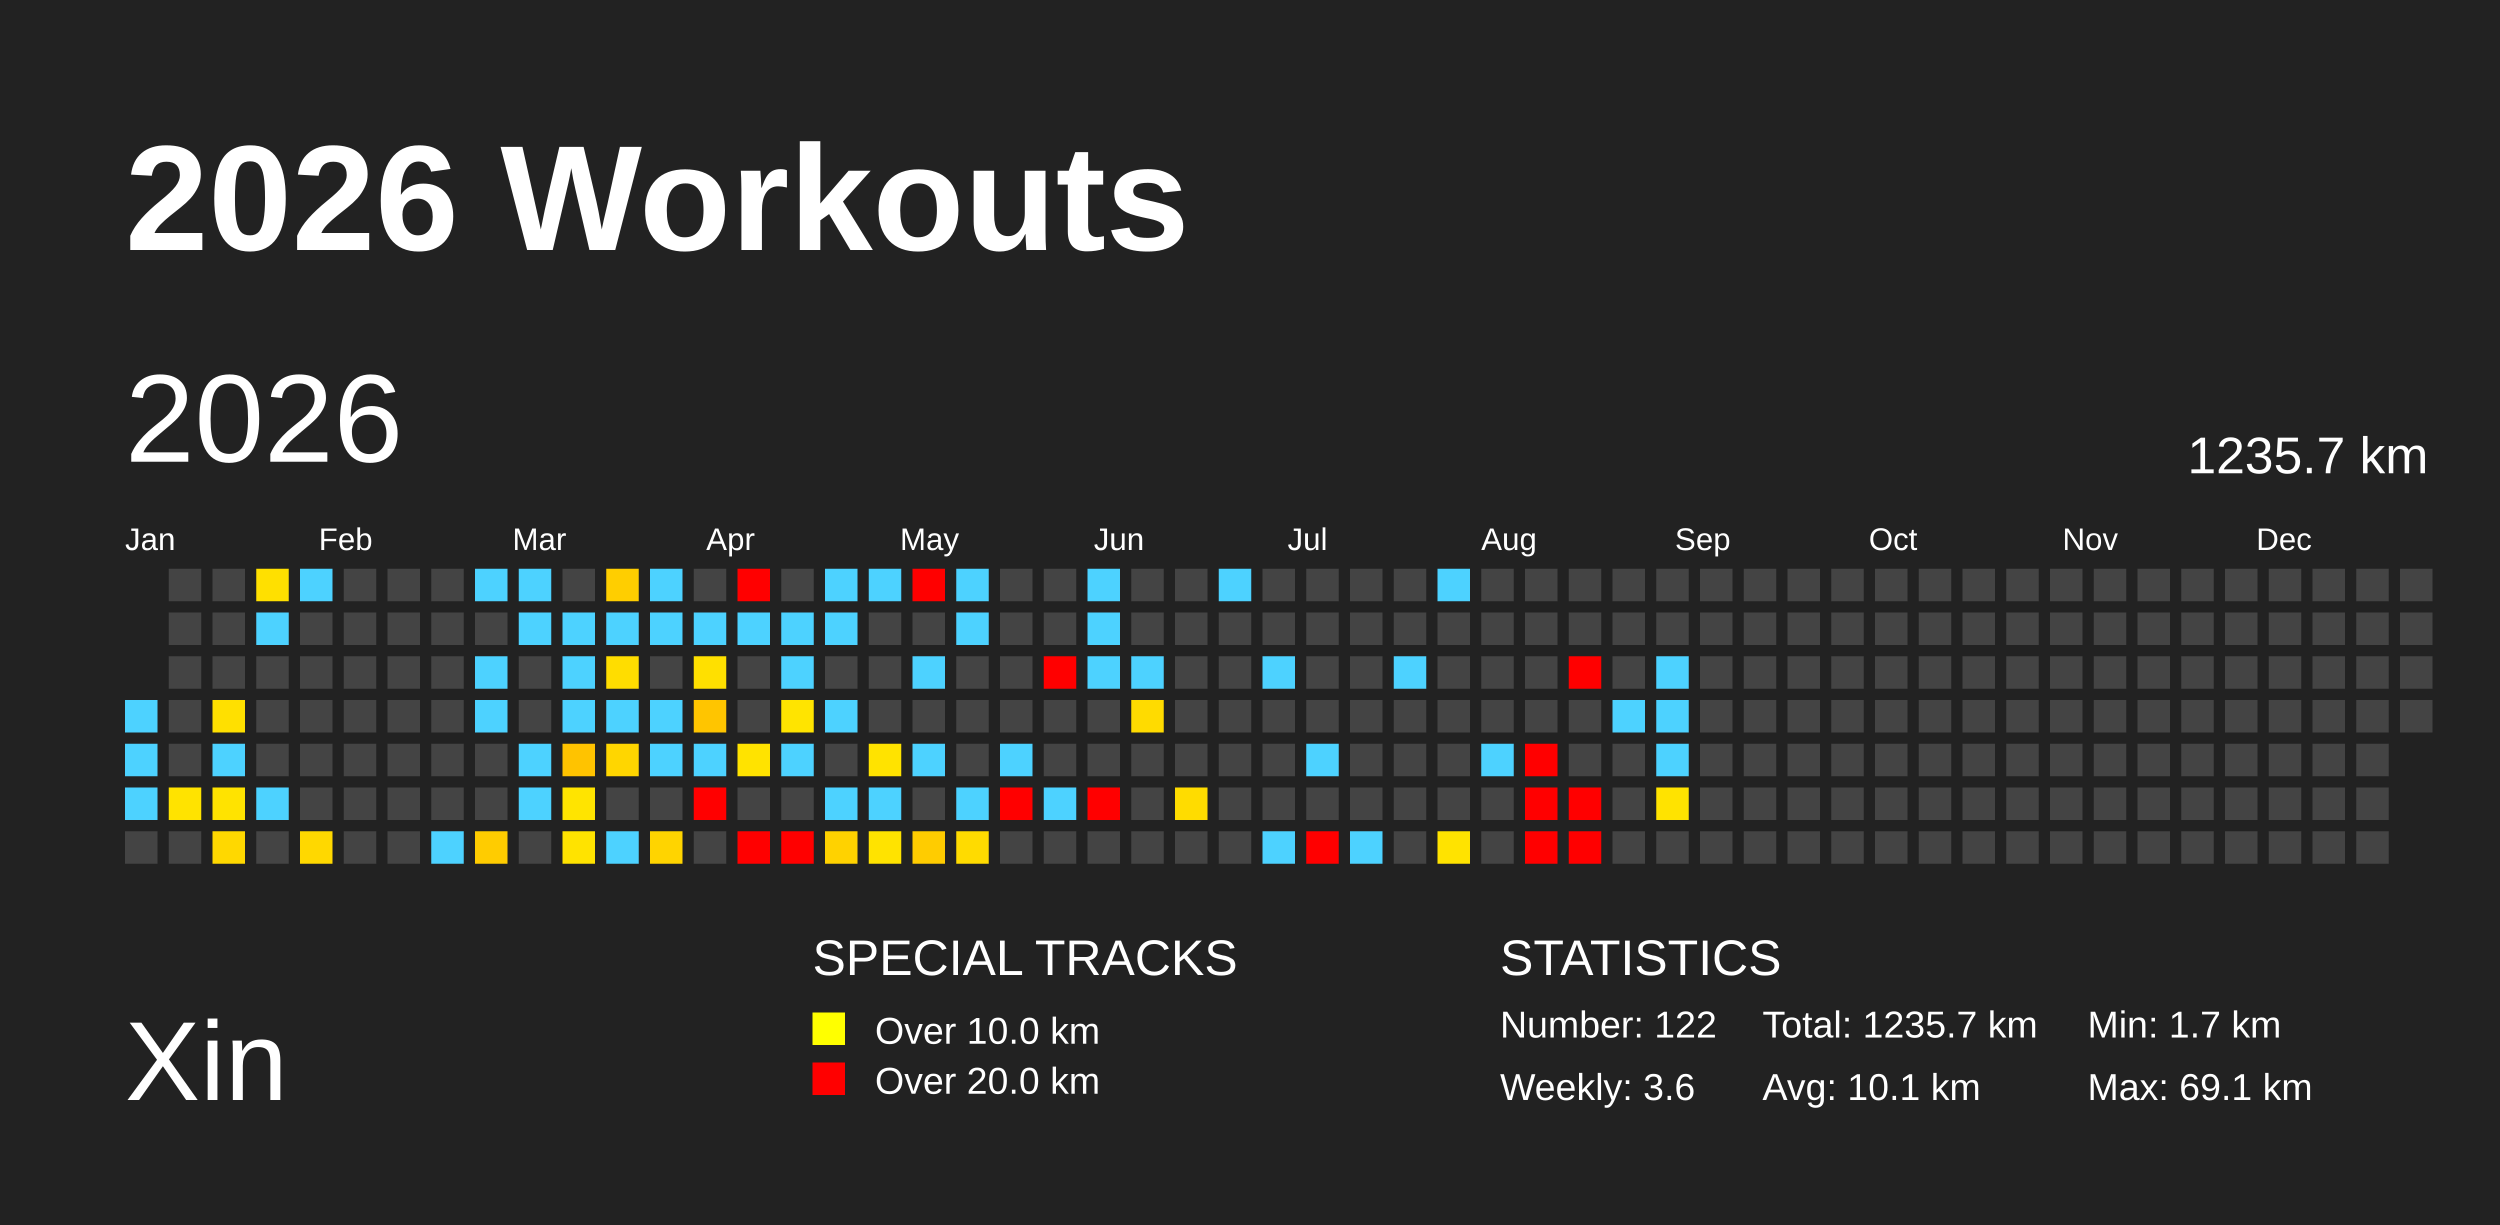
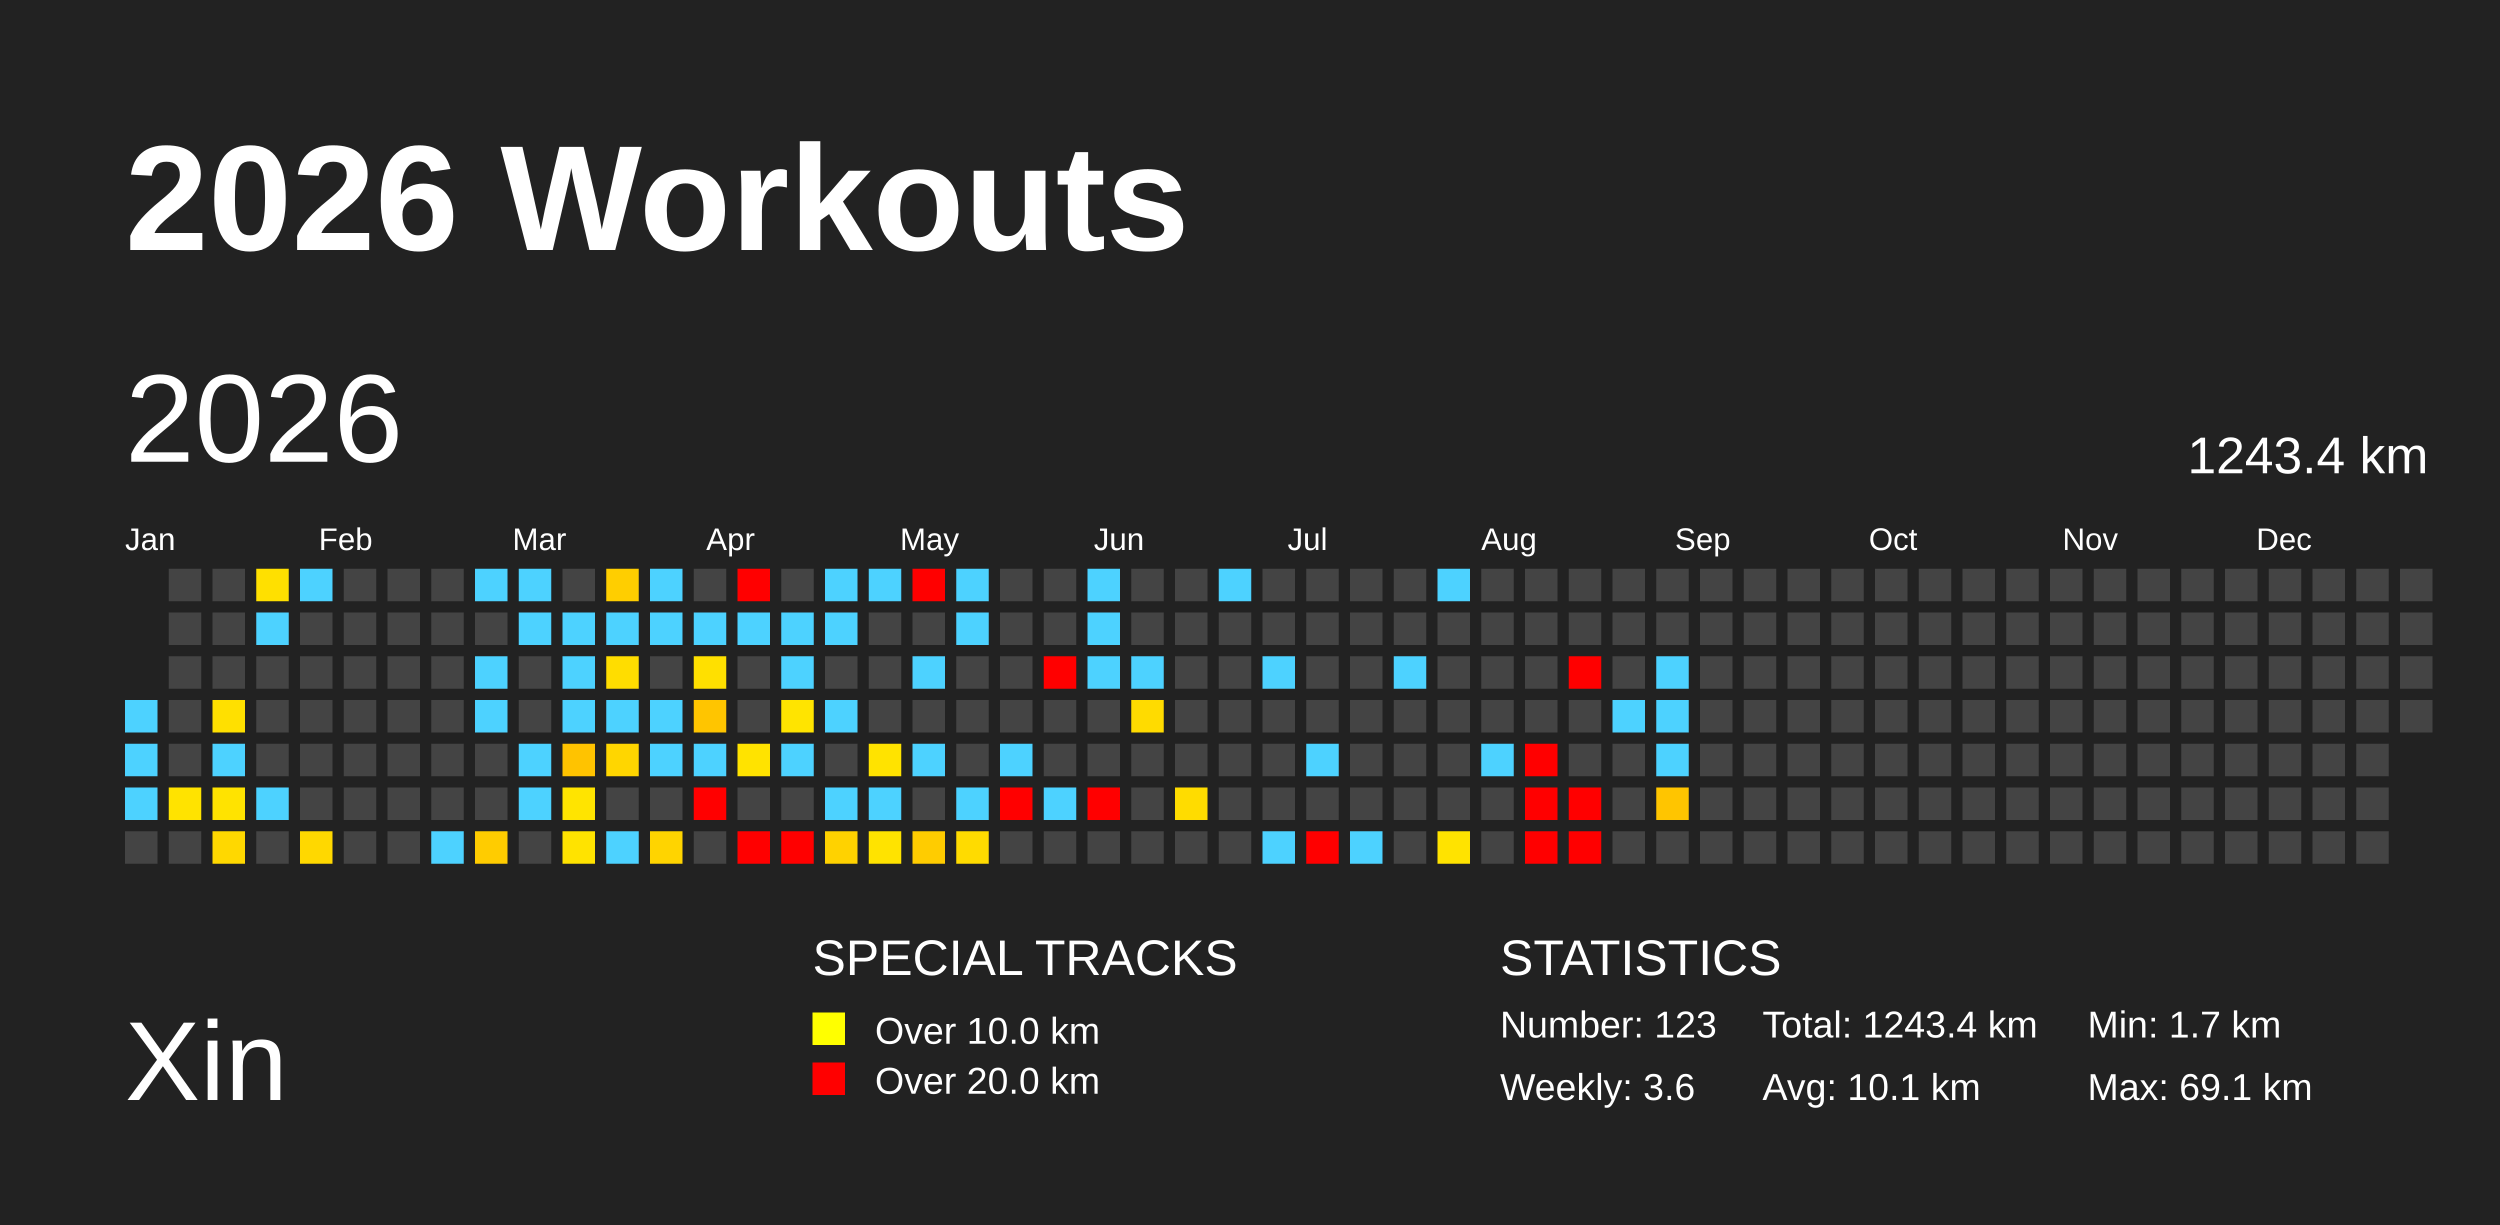
<svg xmlns="http://www.w3.org/2000/svg" baseProfile="full" height="98mm" version="1.1" viewBox="0,0,200,98" width="200mm">
  <defs />
  <rect fill="#222222" height="98" width="200" x="0" y="0" />
  <text fill="#FFFFFF" style="font-size:12px; font-family:Arial; font-weight:bold;" x="10" y="20">2026 Workouts</text>
  <text fill="#FFFFFF" style="font-size:9px; font-family:Arial" x="10" y="88">Xin</text>
  <text fill="#FFFFFF" style="font-size:4px; font-family:Arial" x="65" y="78">SPECIAL TRACKS</text>
  <rect fill="yellow" height="2.6" width="2.6" x="65" y="81" />
  <text fill="#FFFFFF" style="font-size:3px; font-family:Arial" x="70" y="83.5">Over 10.0 km</text>
  <rect fill="red" height="2.6" width="2.6" x="65" y="85" />
  <text fill="#FFFFFF" style="font-size:3px; font-family:Arial" x="70" y="87.5">Over 20.0 km</text>
  <text fill="#FFFFFF" style="font-size:4px; font-family:Arial" x="120" y="78">STATISTICS</text>
-   <text fill="#FFFFFF" style="font-size:3px; font-family:Arial" x="120" y="83">Number: 122</text>
+   <text fill="#FFFFFF" style="font-size:3px; font-family:Arial" x="120" y="83">Number: 123</text>
  <text fill="#FFFFFF" style="font-size:3px; font-family:Arial" x="120" y="88">Weekly: 3.6</text>
-   <text fill="#FFFFFF" style="font-size:3px; font-family:Arial" x="141" y="83">Total: 1235.7 km</text>
+   <text fill="#FFFFFF" style="font-size:3px; font-family:Arial" x="141" y="83">Total: 1243.4 km</text>
  <text fill="#FFFFFF" style="font-size:3px; font-family:Arial" x="141" y="88">Avg: 10.1 km</text>
  <text fill="#FFFFFF" style="font-size:3px; font-family:Arial" x="167" y="83">Min: 1.7 km</text>
  <text fill="#FFFFFF" style="font-size:3px; font-family:Arial" x="167" y="88">Max: 69.1 km</text>
  <text dominant-baseline="hanging" fill="#FFFFFF" style="font-size:10.0px; font-family:Arial;" x="10" y="30">2026</text>
-   <text dominant-baseline="hanging" fill="#FFFFFF" style="font-size:4.125px; font-family:Arial;" x="175" y="35">1235.7 km</text>
+   <text dominant-baseline="hanging" fill="#FFFFFF" style="font-size:4.125px; font-family:Arial;" x="175" y="35">1243.4 km</text>
  <text fill="#FFFFFF" style="font-size:2.5px; font-family:Arial" x="10.0" y="44">Jan</text>
  <text fill="#FFFFFF" style="font-size:2.5px; font-family:Arial" x="25.5" y="44">Feb</text>
  <text fill="#FFFFFF" style="font-size:2.5px; font-family:Arial" x="41.0" y="44">Mar</text>
  <text fill="#FFFFFF" style="font-size:2.5px; font-family:Arial" x="56.5" y="44">Apr</text>
  <text fill="#FFFFFF" style="font-size:2.5px; font-family:Arial" x="72.0" y="44">May</text>
  <text fill="#FFFFFF" style="font-size:2.5px; font-family:Arial" x="87.5" y="44">Jun</text>
  <text fill="#FFFFFF" style="font-size:2.5px; font-family:Arial" x="103.0" y="44">Jul</text>
  <text fill="#FFFFFF" style="font-size:2.5px; font-family:Arial" x="118.5" y="44">Aug</text>
  <text fill="#FFFFFF" style="font-size:2.5px; font-family:Arial" x="134.0" y="44">Sep</text>
  <text fill="#FFFFFF" style="font-size:2.5px; font-family:Arial" x="149.5" y="44">Oct</text>
  <text fill="#FFFFFF" style="font-size:2.5px; font-family:Arial" x="165.0" y="44">Nov</text>
  <text fill="#FFFFFF" style="font-size:2.5px; font-family:Arial" x="180.5" y="44">Dec</text>
  <rect fill="#4dd2ff" height="2.6" width="2.6" x="10.0" y="56.0" />
  <rect fill="#4dd2ff" height="2.6" width="2.6" x="10.0" y="59.5" />
  <rect fill="#4dd2ff" height="2.6" width="2.6" x="10.0" y="63.0" />
  <rect fill="#444444" height="2.6" width="2.6" x="10.0" y="66.5" />
  <rect fill="#444444" height="2.6" width="2.6" x="13.5" y="45.5" />
  <rect fill="#444444" height="2.6" width="2.6" x="13.5" y="49.0" />
  <rect fill="#444444" height="2.6" width="2.6" x="13.5" y="52.5" />
  <rect fill="#444444" height="2.6" width="2.6" x="13.5" y="56.0" />
  <rect fill="#444444" height="2.6" width="2.6" x="13.5" y="59.5" />
  <rect fill="#ffe300" height="2.6" width="2.6" x="13.5" y="63.0" />
  <rect fill="#444444" height="2.6" width="2.6" x="13.5" y="66.5" />
  <rect fill="#444444" height="2.6" width="2.6" x="17.0" y="45.5" />
  <rect fill="#444444" height="2.6" width="2.6" x="17.0" y="49.0" />
  <rect fill="#444444" height="2.6" width="2.6" x="17.0" y="52.5" />
  <rect fill="#ffe000" height="2.6" width="2.6" x="17.0" y="56.0" />
  <rect fill="#4dd2ff" height="2.6" width="2.6" x="17.0" y="59.5" />
  <rect fill="#ffe300" height="2.6" width="2.6" x="17.0" y="63.0" />
  <rect fill="#ffd800" height="2.6" width="2.6" x="17.0" y="66.5" />
  <rect fill="#ffe000" height="2.6" width="2.6" x="20.5" y="45.5" />
  <rect fill="#4dd2ff" height="2.6" width="2.6" x="20.5" y="49.0" />
  <rect fill="#444444" height="2.6" width="2.6" x="20.5" y="52.5" />
  <rect fill="#444444" height="2.6" width="2.6" x="20.5" y="56.0" />
  <rect fill="#444444" height="2.6" width="2.6" x="20.5" y="59.5" />
  <rect fill="#4dd2ff" height="2.6" width="2.6" x="20.5" y="63.0" />
  <rect fill="#444444" height="2.6" width="2.6" x="20.5" y="66.5" />
  <rect fill="#4dd2ff" height="2.6" width="2.6" x="24.0" y="45.5" />
  <rect fill="#444444" height="2.6" width="2.6" x="24.0" y="49.0" />
  <rect fill="#444444" height="2.6" width="2.6" x="24.0" y="52.5" />
  <rect fill="#444444" height="2.6" width="2.6" x="24.0" y="56.0" />
  <rect fill="#444444" height="2.6" width="2.6" x="24.0" y="59.5" />
  <rect fill="#444444" height="2.6" width="2.6" x="24.0" y="63.0" />
  <rect fill="#ffd800" height="2.6" width="2.6" x="24.0" y="66.5" />
  <rect fill="#444444" height="2.6" width="2.6" x="27.5" y="45.5" />
  <rect fill="#444444" height="2.6" width="2.6" x="27.5" y="49.0" />
  <rect fill="#444444" height="2.6" width="2.6" x="27.5" y="52.5" />
  <rect fill="#444444" height="2.6" width="2.6" x="27.5" y="56.0" />
  <rect fill="#444444" height="2.6" width="2.6" x="27.5" y="59.5" />
  <rect fill="#444444" height="2.6" width="2.6" x="27.5" y="63.0" />
  <rect fill="#444444" height="2.6" width="2.6" x="27.5" y="66.5" />
  <rect fill="#444444" height="2.6" width="2.6" x="31.0" y="45.5" />
  <rect fill="#444444" height="2.6" width="2.6" x="31.0" y="49.0" />
  <rect fill="#444444" height="2.6" width="2.6" x="31.0" y="52.5" />
  <rect fill="#444444" height="2.6" width="2.6" x="31.0" y="56.0" />
  <rect fill="#444444" height="2.6" width="2.6" x="31.0" y="59.5" />
  <rect fill="#444444" height="2.6" width="2.6" x="31.0" y="63.0" />
  <rect fill="#444444" height="2.6" width="2.6" x="31.0" y="66.5" />
  <rect fill="#444444" height="2.6" width="2.6" x="34.5" y="45.5" />
  <rect fill="#444444" height="2.6" width="2.6" x="34.5" y="49.0" />
  <rect fill="#444444" height="2.6" width="2.6" x="34.5" y="52.5" />
  <rect fill="#444444" height="2.6" width="2.6" x="34.5" y="56.0" />
  <rect fill="#444444" height="2.6" width="2.6" x="34.5" y="59.5" />
  <rect fill="#444444" height="2.6" width="2.6" x="34.5" y="63.0" />
  <rect fill="#4dd2ff" height="2.6" width="2.6" x="34.5" y="66.5" />
  <rect fill="#4dd2ff" height="2.6" width="2.6" x="38.0" y="45.5" />
  <rect fill="#444444" height="2.6" width="2.6" x="38.0" y="49.0" />
  <rect fill="#4dd2ff" height="2.6" width="2.6" x="38.0" y="52.5" />
  <rect fill="#4dd2ff" height="2.6" width="2.6" x="38.0" y="56.0" />
  <rect fill="#444444" height="2.6" width="2.6" x="38.0" y="59.5" />
  <rect fill="#444444" height="2.6" width="2.6" x="38.0" y="63.0" />
  <rect fill="#ffcc00" height="2.6" width="2.6" x="38.0" y="66.5" />
  <rect fill="#4dd2ff" height="2.6" width="2.6" x="41.5" y="45.5" />
  <rect fill="#4dd2ff" height="2.6" width="2.6" x="41.5" y="49.0" />
  <rect fill="#444444" height="2.6" width="2.6" x="41.5" y="52.5" />
  <rect fill="#444444" height="2.6" width="2.6" x="41.5" y="56.0" />
  <rect fill="#4dd2ff" height="2.6" width="2.6" x="41.5" y="59.5" />
  <rect fill="#4dd2ff" height="2.6" width="2.6" x="41.5" y="63.0" />
  <rect fill="#444444" height="2.6" width="2.6" x="41.5" y="66.5" />
  <rect fill="#444444" height="2.6" width="2.6" x="45.0" y="45.5" />
  <rect fill="#4dd2ff" height="2.6" width="2.6" x="45.0" y="49.0" />
  <rect fill="#4dd2ff" height="2.6" width="2.6" x="45.0" y="52.5" />
  <rect fill="#4dd2ff" height="2.6" width="2.6" x="45.0" y="56.0" />
  <rect fill="#ffc300" height="2.6" width="2.6" x="45.0" y="59.5" />
  <rect fill="#ffe400" height="2.6" width="2.6" x="45.0" y="63.0" />
  <rect fill="#ffe300" height="2.6" width="2.6" x="45.0" y="66.5" />
  <rect fill="#ffce00" height="2.6" width="2.6" x="48.5" y="45.5" />
  <rect fill="#4dd2ff" height="2.6" width="2.6" x="48.5" y="49.0" />
  <rect fill="#ffdd00" height="2.6" width="2.6" x="48.5" y="52.5" />
  <rect fill="#4dd2ff" height="2.6" width="2.6" x="48.5" y="56.0" />
  <rect fill="#ffd600" height="2.6" width="2.6" x="48.5" y="59.5" />
  <rect fill="#444444" height="2.6" width="2.6" x="48.5" y="63.0" />
  <rect fill="#4dd2ff" height="2.6" width="2.6" x="48.5" y="66.5" />
  <rect fill="#4dd2ff" height="2.6" width="2.6" x="52.0" y="45.5" />
  <rect fill="#4dd2ff" height="2.6" width="2.6" x="52.0" y="49.0" />
  <rect fill="#444444" height="2.6" width="2.6" x="52.0" y="52.5" />
  <rect fill="#4dd2ff" height="2.6" width="2.6" x="52.0" y="56.0" />
  <rect fill="#4dd2ff" height="2.6" width="2.6" x="52.0" y="59.5" />
  <rect fill="#444444" height="2.6" width="2.6" x="52.0" y="63.0" />
  <rect fill="#ffd400" height="2.6" width="2.6" x="52.0" y="66.5" />
  <rect fill="#444444" height="2.6" width="2.6" x="55.5" y="45.5" />
  <rect fill="#4dd2ff" height="2.6" width="2.6" x="55.5" y="49.0" />
  <rect fill="#ffe000" height="2.6" width="2.6" x="55.5" y="52.5" />
  <rect fill="#ffc500" height="2.6" width="2.6" x="55.5" y="56.0" />
  <rect fill="#4dd2ff" height="2.6" width="2.6" x="55.5" y="59.5" />
  <rect fill="red" height="2.6" width="2.6" x="55.5" y="63.0" />
  <rect fill="#444444" height="2.6" width="2.6" x="55.5" y="66.5" />
  <rect fill="red" height="2.6" width="2.6" x="59.0" y="45.5" />
  <rect fill="#4dd2ff" height="2.6" width="2.6" x="59.0" y="49.0" />
  <rect fill="#444444" height="2.6" width="2.6" x="59.0" y="52.5" />
  <rect fill="#444444" height="2.6" width="2.6" x="59.0" y="56.0" />
  <rect fill="#ffe300" height="2.6" width="2.6" x="59.0" y="59.5" />
  <rect fill="#444444" height="2.6" width="2.6" x="59.0" y="63.0" />
  <rect fill="red" height="2.6" width="2.6" x="59.0" y="66.5" />
  <rect fill="#444444" height="2.6" width="2.6" x="62.5" y="45.5" />
  <rect fill="#4dd2ff" height="2.6" width="2.6" x="62.5" y="49.0" />
  <rect fill="#4dd2ff" height="2.6" width="2.6" x="62.5" y="52.5" />
  <rect fill="#ffe400" height="2.6" width="2.6" x="62.5" y="56.0" />
  <rect fill="#4dd2ff" height="2.6" width="2.6" x="62.5" y="59.5" />
  <rect fill="#444444" height="2.6" width="2.6" x="62.5" y="63.0" />
  <rect fill="red" height="2.6" width="2.6" x="62.5" y="66.5" />
  <rect fill="#4dd2ff" height="2.6" width="2.6" x="66.0" y="45.5" />
  <rect fill="#4dd2ff" height="2.6" width="2.6" x="66.0" y="49.0" />
  <rect fill="#444444" height="2.6" width="2.6" x="66.0" y="52.5" />
  <rect fill="#4dd2ff" height="2.6" width="2.6" x="66.0" y="56.0" />
  <rect fill="#444444" height="2.6" width="2.6" x="66.0" y="59.5" />
  <rect fill="#4dd2ff" height="2.6" width="2.6" x="66.0" y="63.0" />
  <rect fill="#ffd200" height="2.6" width="2.6" x="66.0" y="66.5" />
  <rect fill="#4dd2ff" height="2.6" width="2.6" x="69.5" y="45.5" />
  <rect fill="#444444" height="2.6" width="2.6" x="69.5" y="49.0" />
  <rect fill="#444444" height="2.6" width="2.6" x="69.5" y="52.5" />
  <rect fill="#444444" height="2.6" width="2.6" x="69.5" y="56.0" />
  <rect fill="#ffe300" height="2.6" width="2.6" x="69.5" y="59.5" />
  <rect fill="#4dd2ff" height="2.6" width="2.6" x="69.5" y="63.0" />
  <rect fill="#ffe300" height="2.6" width="2.6" x="69.5" y="66.5" />
  <rect fill="red" height="2.6" width="2.6" x="73.0" y="45.5" />
  <rect fill="#444444" height="2.6" width="2.6" x="73.0" y="49.0" />
  <rect fill="#4dd2ff" height="2.6" width="2.6" x="73.0" y="52.5" />
  <rect fill="#444444" height="2.6" width="2.6" x="73.0" y="56.0" />
  <rect fill="#4dd2ff" height="2.6" width="2.6" x="73.0" y="59.5" />
  <rect fill="#444444" height="2.6" width="2.6" x="73.0" y="63.0" />
  <rect fill="#ffcc00" height="2.6" width="2.6" x="73.0" y="66.5" />
  <rect fill="#4dd2ff" height="2.6" width="2.6" x="76.5" y="45.5" />
  <rect fill="#4dd2ff" height="2.6" width="2.6" x="76.5" y="49.0" />
  <rect fill="#444444" height="2.6" width="2.6" x="76.5" y="52.5" />
  <rect fill="#444444" height="2.6" width="2.6" x="76.5" y="56.0" />
  <rect fill="#444444" height="2.6" width="2.6" x="76.5" y="59.5" />
  <rect fill="#4dd2ff" height="2.6" width="2.6" x="76.5" y="63.0" />
  <rect fill="#ffdb00" height="2.6" width="2.6" x="76.5" y="66.5" />
  <rect fill="#444444" height="2.6" width="2.6" x="80.0" y="45.5" />
  <rect fill="#444444" height="2.6" width="2.6" x="80.0" y="49.0" />
  <rect fill="#444444" height="2.6" width="2.6" x="80.0" y="52.5" />
  <rect fill="#444444" height="2.6" width="2.6" x="80.0" y="56.0" />
  <rect fill="#4dd2ff" height="2.6" width="2.6" x="80.0" y="59.5" />
  <rect fill="red" height="2.6" width="2.6" x="80.0" y="63.0" />
  <rect fill="#444444" height="2.6" width="2.6" x="80.0" y="66.5" />
  <rect fill="#444444" height="2.6" width="2.6" x="83.5" y="45.5" />
  <rect fill="#444444" height="2.6" width="2.6" x="83.5" y="49.0" />
  <rect fill="red" height="2.6" width="2.6" x="83.5" y="52.5" />
  <rect fill="#444444" height="2.6" width="2.6" x="83.5" y="56.0" />
  <rect fill="#444444" height="2.6" width="2.6" x="83.5" y="59.5" />
  <rect fill="#4dd2ff" height="2.6" width="2.6" x="83.5" y="63.0" />
  <rect fill="#444444" height="2.6" width="2.6" x="83.5" y="66.5" />
  <rect fill="#4dd2ff" height="2.6" width="2.6" x="87.0" y="45.5" />
  <rect fill="#4dd2ff" height="2.6" width="2.6" x="87.0" y="49.0" />
  <rect fill="#4dd2ff" height="2.6" width="2.6" x="87.0" y="52.5" />
  <rect fill="#444444" height="2.6" width="2.6" x="87.0" y="56.0" />
  <rect fill="#444444" height="2.6" width="2.6" x="87.0" y="59.5" />
  <rect fill="red" height="2.6" width="2.6" x="87.0" y="63.0" />
  <rect fill="#444444" height="2.6" width="2.6" x="87.0" y="66.5" />
  <rect fill="#444444" height="2.6" width="2.6" x="90.5" y="45.5" />
  <rect fill="#444444" height="2.6" width="2.6" x="90.5" y="49.0" />
  <rect fill="#4dd2ff" height="2.6" width="2.6" x="90.5" y="52.5" />
  <rect fill="#ffdb00" height="2.6" width="2.6" x="90.5" y="56.0" />
  <rect fill="#444444" height="2.6" width="2.6" x="90.5" y="59.5" />
  <rect fill="#444444" height="2.6" width="2.6" x="90.5" y="63.0" />
  <rect fill="#444444" height="2.6" width="2.6" x="90.5" y="66.5" />
  <rect fill="#444444" height="2.6" width="2.6" x="94.0" y="45.5" />
  <rect fill="#444444" height="2.6" width="2.6" x="94.0" y="49.0" />
  <rect fill="#444444" height="2.6" width="2.6" x="94.0" y="52.5" />
  <rect fill="#444444" height="2.6" width="2.6" x="94.0" y="56.0" />
  <rect fill="#444444" height="2.6" width="2.6" x="94.0" y="59.5" />
  <rect fill="#ffdc00" height="2.6" width="2.6" x="94.0" y="63.0" />
  <rect fill="#444444" height="2.6" width="2.6" x="94.0" y="66.5" />
  <rect fill="#4dd2ff" height="2.6" width="2.6" x="97.5" y="45.5" />
  <rect fill="#444444" height="2.6" width="2.6" x="97.5" y="49.0" />
  <rect fill="#444444" height="2.6" width="2.6" x="97.5" y="52.5" />
  <rect fill="#444444" height="2.6" width="2.6" x="97.5" y="56.0" />
  <rect fill="#444444" height="2.6" width="2.6" x="97.5" y="59.5" />
  <rect fill="#444444" height="2.6" width="2.6" x="97.5" y="63.0" />
  <rect fill="#444444" height="2.6" width="2.6" x="97.5" y="66.5" />
  <rect fill="#444444" height="2.6" width="2.6" x="101.0" y="45.5" />
  <rect fill="#444444" height="2.6" width="2.6" x="101.0" y="49.0" />
  <rect fill="#4dd2ff" height="2.6" width="2.6" x="101.0" y="52.5" />
  <rect fill="#444444" height="2.6" width="2.6" x="101.0" y="56.0" />
  <rect fill="#444444" height="2.6" width="2.6" x="101.0" y="59.5" />
  <rect fill="#444444" height="2.6" width="2.6" x="101.0" y="63.0" />
  <rect fill="#4dd2ff" height="2.6" width="2.6" x="101.0" y="66.5" />
  <rect fill="#444444" height="2.6" width="2.6" x="104.5" y="45.5" />
  <rect fill="#444444" height="2.6" width="2.6" x="104.5" y="49.0" />
  <rect fill="#444444" height="2.6" width="2.6" x="104.5" y="52.5" />
  <rect fill="#444444" height="2.6" width="2.6" x="104.5" y="56.0" />
  <rect fill="#4dd2ff" height="2.6" width="2.6" x="104.5" y="59.5" />
  <rect fill="#444444" height="2.6" width="2.6" x="104.5" y="63.0" />
  <rect fill="red" height="2.6" width="2.6" x="104.5" y="66.5" />
  <rect fill="#444444" height="2.6" width="2.6" x="108.0" y="45.5" />
  <rect fill="#444444" height="2.6" width="2.6" x="108.0" y="49.0" />
  <rect fill="#444444" height="2.6" width="2.6" x="108.0" y="52.5" />
  <rect fill="#444444" height="2.6" width="2.6" x="108.0" y="56.0" />
  <rect fill="#444444" height="2.6" width="2.6" x="108.0" y="59.5" />
  <rect fill="#444444" height="2.6" width="2.6" x="108.0" y="63.0" />
  <rect fill="#4dd2ff" height="2.6" width="2.6" x="108.0" y="66.5" />
  <rect fill="#444444" height="2.6" width="2.6" x="111.5" y="45.5" />
  <rect fill="#444444" height="2.6" width="2.6" x="111.5" y="49.0" />
  <rect fill="#4dd2ff" height="2.6" width="2.6" x="111.5" y="52.5" />
  <rect fill="#444444" height="2.6" width="2.6" x="111.5" y="56.0" />
  <rect fill="#444444" height="2.6" width="2.6" x="111.5" y="59.5" />
  <rect fill="#444444" height="2.6" width="2.6" x="111.5" y="63.0" />
  <rect fill="#444444" height="2.6" width="2.6" x="111.5" y="66.5" />
  <rect fill="#4dd2ff" height="2.6" width="2.6" x="115.0" y="45.5" />
  <rect fill="#444444" height="2.6" width="2.6" x="115.0" y="49.0" />
  <rect fill="#444444" height="2.6" width="2.6" x="115.0" y="52.5" />
  <rect fill="#444444" height="2.6" width="2.6" x="115.0" y="56.0" />
  <rect fill="#444444" height="2.6" width="2.6" x="115.0" y="59.5" />
  <rect fill="#444444" height="2.6" width="2.6" x="115.0" y="63.0" />
  <rect fill="#ffe300" height="2.6" width="2.6" x="115.0" y="66.5" />
  <rect fill="#444444" height="2.6" width="2.6" x="118.5" y="45.5" />
  <rect fill="#444444" height="2.6" width="2.6" x="118.5" y="49.0" />
  <rect fill="#444444" height="2.6" width="2.6" x="118.5" y="52.5" />
  <rect fill="#444444" height="2.6" width="2.6" x="118.5" y="56.0" />
  <rect fill="#4dd2ff" height="2.6" width="2.6" x="118.5" y="59.5" />
  <rect fill="#444444" height="2.6" width="2.6" x="118.5" y="63.0" />
  <rect fill="#444444" height="2.6" width="2.6" x="118.5" y="66.5" />
  <rect fill="#444444" height="2.6" width="2.6" x="122.0" y="45.5" />
  <rect fill="#444444" height="2.6" width="2.6" x="122.0" y="49.0" />
  <rect fill="#444444" height="2.6" width="2.6" x="122.0" y="52.5" />
  <rect fill="#444444" height="2.6" width="2.6" x="122.0" y="56.0" />
  <rect fill="red" height="2.6" width="2.6" x="122.0" y="59.5" />
  <rect fill="red" height="2.6" width="2.6" x="122.0" y="63.0" />
  <rect fill="red" height="2.6" width="2.6" x="122.0" y="66.5" />
  <rect fill="#444444" height="2.6" width="2.6" x="125.5" y="45.5" />
  <rect fill="#444444" height="2.6" width="2.6" x="125.5" y="49.0" />
  <rect fill="red" height="2.6" width="2.6" x="125.5" y="52.5" />
  <rect fill="#444444" height="2.6" width="2.6" x="125.5" y="56.0" />
  <rect fill="#444444" height="2.6" width="2.6" x="125.5" y="59.5" />
  <rect fill="red" height="2.6" width="2.6" x="125.5" y="63.0" />
  <rect fill="red" height="2.6" width="2.6" x="125.5" y="66.5" />
  <rect fill="#444444" height="2.6" width="2.6" x="129.0" y="45.5" />
  <rect fill="#444444" height="2.6" width="2.6" x="129.0" y="49.0" />
  <rect fill="#444444" height="2.6" width="2.6" x="129.0" y="52.5" />
  <rect fill="#4dd2ff" height="2.6" width="2.6" x="129.0" y="56.0" />
  <rect fill="#444444" height="2.6" width="2.6" x="129.0" y="59.5" />
  <rect fill="#444444" height="2.6" width="2.6" x="129.0" y="63.0" />
  <rect fill="#444444" height="2.6" width="2.6" x="129.0" y="66.5" />
  <rect fill="#444444" height="2.6" width="2.6" x="132.5" y="45.5" />
  <rect fill="#444444" height="2.6" width="2.6" x="132.5" y="49.0" />
  <rect fill="#4dd2ff" height="2.6" width="2.6" x="132.5" y="52.5" />
  <rect fill="#4dd2ff" height="2.6" width="2.6" x="132.5" y="56.0" />
  <rect fill="#4dd2ff" height="2.6" width="2.6" x="132.5" y="59.5" />
-   <rect fill="#ffe300" height="2.6" width="2.6" x="132.5" y="63.0" />
+   <rect fill="#ffc500" height="2.6" width="2.6" x="132.5" y="63.0" />
  <rect fill="#444444" height="2.6" width="2.6" x="132.5" y="66.5" />
  <rect fill="#444444" height="2.6" width="2.6" x="136.0" y="45.5" />
  <rect fill="#444444" height="2.6" width="2.6" x="136.0" y="49.0" />
  <rect fill="#444444" height="2.6" width="2.6" x="136.0" y="52.5" />
  <rect fill="#444444" height="2.6" width="2.6" x="136.0" y="56.0" />
  <rect fill="#444444" height="2.6" width="2.6" x="136.0" y="59.5" />
  <rect fill="#444444" height="2.6" width="2.6" x="136.0" y="63.0" />
  <rect fill="#444444" height="2.6" width="2.6" x="136.0" y="66.5" />
  <rect fill="#444444" height="2.6" width="2.6" x="139.5" y="45.5" />
  <rect fill="#444444" height="2.6" width="2.6" x="139.5" y="49.0" />
  <rect fill="#444444" height="2.6" width="2.6" x="139.5" y="52.5" />
  <rect fill="#444444" height="2.6" width="2.6" x="139.5" y="56.0" />
  <rect fill="#444444" height="2.6" width="2.6" x="139.5" y="59.5" />
  <rect fill="#444444" height="2.6" width="2.6" x="139.5" y="63.0" />
  <rect fill="#444444" height="2.6" width="2.6" x="139.5" y="66.5" />
  <rect fill="#444444" height="2.6" width="2.6" x="143.0" y="45.5" />
  <rect fill="#444444" height="2.6" width="2.6" x="143.0" y="49.0" />
  <rect fill="#444444" height="2.6" width="2.6" x="143.0" y="52.5" />
  <rect fill="#444444" height="2.6" width="2.6" x="143.0" y="56.0" />
  <rect fill="#444444" height="2.6" width="2.6" x="143.0" y="59.5" />
  <rect fill="#444444" height="2.6" width="2.6" x="143.0" y="63.0" />
  <rect fill="#444444" height="2.6" width="2.6" x="143.0" y="66.5" />
  <rect fill="#444444" height="2.6" width="2.6" x="146.5" y="45.5" />
  <rect fill="#444444" height="2.6" width="2.6" x="146.5" y="49.0" />
  <rect fill="#444444" height="2.6" width="2.6" x="146.5" y="52.5" />
  <rect fill="#444444" height="2.6" width="2.6" x="146.5" y="56.0" />
  <rect fill="#444444" height="2.6" width="2.6" x="146.5" y="59.5" />
  <rect fill="#444444" height="2.6" width="2.6" x="146.5" y="63.0" />
  <rect fill="#444444" height="2.6" width="2.6" x="146.5" y="66.5" />
  <rect fill="#444444" height="2.6" width="2.6" x="150.0" y="45.5" />
  <rect fill="#444444" height="2.6" width="2.6" x="150.0" y="49.0" />
  <rect fill="#444444" height="2.6" width="2.6" x="150.0" y="52.5" />
  <rect fill="#444444" height="2.6" width="2.6" x="150.0" y="56.0" />
  <rect fill="#444444" height="2.6" width="2.6" x="150.0" y="59.5" />
  <rect fill="#444444" height="2.6" width="2.6" x="150.0" y="63.0" />
  <rect fill="#444444" height="2.6" width="2.6" x="150.0" y="66.5" />
  <rect fill="#444444" height="2.6" width="2.6" x="153.5" y="45.5" />
  <rect fill="#444444" height="2.6" width="2.6" x="153.5" y="49.0" />
  <rect fill="#444444" height="2.6" width="2.6" x="153.5" y="52.5" />
  <rect fill="#444444" height="2.6" width="2.6" x="153.5" y="56.0" />
  <rect fill="#444444" height="2.6" width="2.6" x="153.5" y="59.5" />
  <rect fill="#444444" height="2.6" width="2.6" x="153.5" y="63.0" />
  <rect fill="#444444" height="2.6" width="2.6" x="153.5" y="66.5" />
  <rect fill="#444444" height="2.6" width="2.6" x="157.0" y="45.5" />
  <rect fill="#444444" height="2.6" width="2.6" x="157.0" y="49.0" />
  <rect fill="#444444" height="2.6" width="2.6" x="157.0" y="52.5" />
  <rect fill="#444444" height="2.6" width="2.6" x="157.0" y="56.0" />
  <rect fill="#444444" height="2.6" width="2.6" x="157.0" y="59.5" />
  <rect fill="#444444" height="2.6" width="2.6" x="157.0" y="63.0" />
  <rect fill="#444444" height="2.6" width="2.6" x="157.0" y="66.5" />
  <rect fill="#444444" height="2.6" width="2.6" x="160.5" y="45.5" />
  <rect fill="#444444" height="2.6" width="2.6" x="160.5" y="49.0" />
  <rect fill="#444444" height="2.6" width="2.6" x="160.5" y="52.5" />
  <rect fill="#444444" height="2.6" width="2.6" x="160.5" y="56.0" />
  <rect fill="#444444" height="2.6" width="2.6" x="160.5" y="59.5" />
  <rect fill="#444444" height="2.6" width="2.6" x="160.5" y="63.0" />
  <rect fill="#444444" height="2.6" width="2.6" x="160.5" y="66.5" />
  <rect fill="#444444" height="2.6" width="2.6" x="164.0" y="45.5" />
  <rect fill="#444444" height="2.6" width="2.6" x="164.0" y="49.0" />
  <rect fill="#444444" height="2.6" width="2.6" x="164.0" y="52.5" />
  <rect fill="#444444" height="2.6" width="2.6" x="164.0" y="56.0" />
  <rect fill="#444444" height="2.6" width="2.6" x="164.0" y="59.5" />
  <rect fill="#444444" height="2.6" width="2.6" x="164.0" y="63.0" />
  <rect fill="#444444" height="2.6" width="2.6" x="164.0" y="66.5" />
  <rect fill="#444444" height="2.6" width="2.6" x="167.5" y="45.5" />
  <rect fill="#444444" height="2.6" width="2.6" x="167.5" y="49.0" />
  <rect fill="#444444" height="2.6" width="2.6" x="167.5" y="52.5" />
  <rect fill="#444444" height="2.6" width="2.6" x="167.5" y="56.0" />
  <rect fill="#444444" height="2.6" width="2.6" x="167.5" y="59.5" />
  <rect fill="#444444" height="2.6" width="2.6" x="167.5" y="63.0" />
  <rect fill="#444444" height="2.6" width="2.6" x="167.5" y="66.5" />
  <rect fill="#444444" height="2.6" width="2.6" x="171.0" y="45.5" />
  <rect fill="#444444" height="2.6" width="2.6" x="171.0" y="49.0" />
  <rect fill="#444444" height="2.6" width="2.6" x="171.0" y="52.5" />
  <rect fill="#444444" height="2.6" width="2.6" x="171.0" y="56.0" />
  <rect fill="#444444" height="2.6" width="2.6" x="171.0" y="59.5" />
  <rect fill="#444444" height="2.6" width="2.6" x="171.0" y="63.0" />
  <rect fill="#444444" height="2.6" width="2.6" x="171.0" y="66.5" />
  <rect fill="#444444" height="2.6" width="2.6" x="174.5" y="45.5" />
  <rect fill="#444444" height="2.6" width="2.6" x="174.5" y="49.0" />
  <rect fill="#444444" height="2.6" width="2.6" x="174.5" y="52.5" />
  <rect fill="#444444" height="2.6" width="2.6" x="174.5" y="56.0" />
  <rect fill="#444444" height="2.6" width="2.6" x="174.5" y="59.5" />
  <rect fill="#444444" height="2.6" width="2.6" x="174.5" y="63.0" />
  <rect fill="#444444" height="2.6" width="2.6" x="174.5" y="66.5" />
  <rect fill="#444444" height="2.6" width="2.6" x="178.0" y="45.5" />
  <rect fill="#444444" height="2.6" width="2.6" x="178.0" y="49.0" />
  <rect fill="#444444" height="2.6" width="2.6" x="178.0" y="52.5" />
  <rect fill="#444444" height="2.6" width="2.6" x="178.0" y="56.0" />
  <rect fill="#444444" height="2.6" width="2.6" x="178.0" y="59.5" />
  <rect fill="#444444" height="2.6" width="2.6" x="178.0" y="63.0" />
  <rect fill="#444444" height="2.6" width="2.6" x="178.0" y="66.5" />
  <rect fill="#444444" height="2.6" width="2.6" x="181.5" y="45.5" />
  <rect fill="#444444" height="2.6" width="2.6" x="181.5" y="49.0" />
  <rect fill="#444444" height="2.6" width="2.6" x="181.5" y="52.5" />
  <rect fill="#444444" height="2.6" width="2.6" x="181.5" y="56.0" />
  <rect fill="#444444" height="2.6" width="2.6" x="181.5" y="59.5" />
  <rect fill="#444444" height="2.6" width="2.6" x="181.5" y="63.0" />
  <rect fill="#444444" height="2.6" width="2.6" x="181.5" y="66.5" />
  <rect fill="#444444" height="2.6" width="2.6" x="185.0" y="45.5" />
  <rect fill="#444444" height="2.6" width="2.6" x="185.0" y="49.0" />
  <rect fill="#444444" height="2.6" width="2.6" x="185.0" y="52.5" />
  <rect fill="#444444" height="2.6" width="2.6" x="185.0" y="56.0" />
  <rect fill="#444444" height="2.6" width="2.6" x="185.0" y="59.5" />
  <rect fill="#444444" height="2.6" width="2.6" x="185.0" y="63.0" />
  <rect fill="#444444" height="2.6" width="2.6" x="185.0" y="66.5" />
  <rect fill="#444444" height="2.6" width="2.6" x="188.5" y="45.5" />
  <rect fill="#444444" height="2.6" width="2.6" x="188.5" y="49.0" />
  <rect fill="#444444" height="2.6" width="2.6" x="188.5" y="52.5" />
  <rect fill="#444444" height="2.6" width="2.6" x="188.5" y="56.0" />
  <rect fill="#444444" height="2.6" width="2.6" x="188.5" y="59.5" />
  <rect fill="#444444" height="2.6" width="2.6" x="188.5" y="63.0" />
  <rect fill="#444444" height="2.6" width="2.6" x="188.5" y="66.5" />
  <rect fill="#444444" height="2.6" width="2.6" x="192.0" y="45.5" />
  <rect fill="#444444" height="2.6" width="2.6" x="192.0" y="49.0" />
  <rect fill="#444444" height="2.6" width="2.6" x="192.0" y="52.5" />
  <rect fill="#444444" height="2.6" width="2.6" x="192.0" y="56.0" />
</svg>
